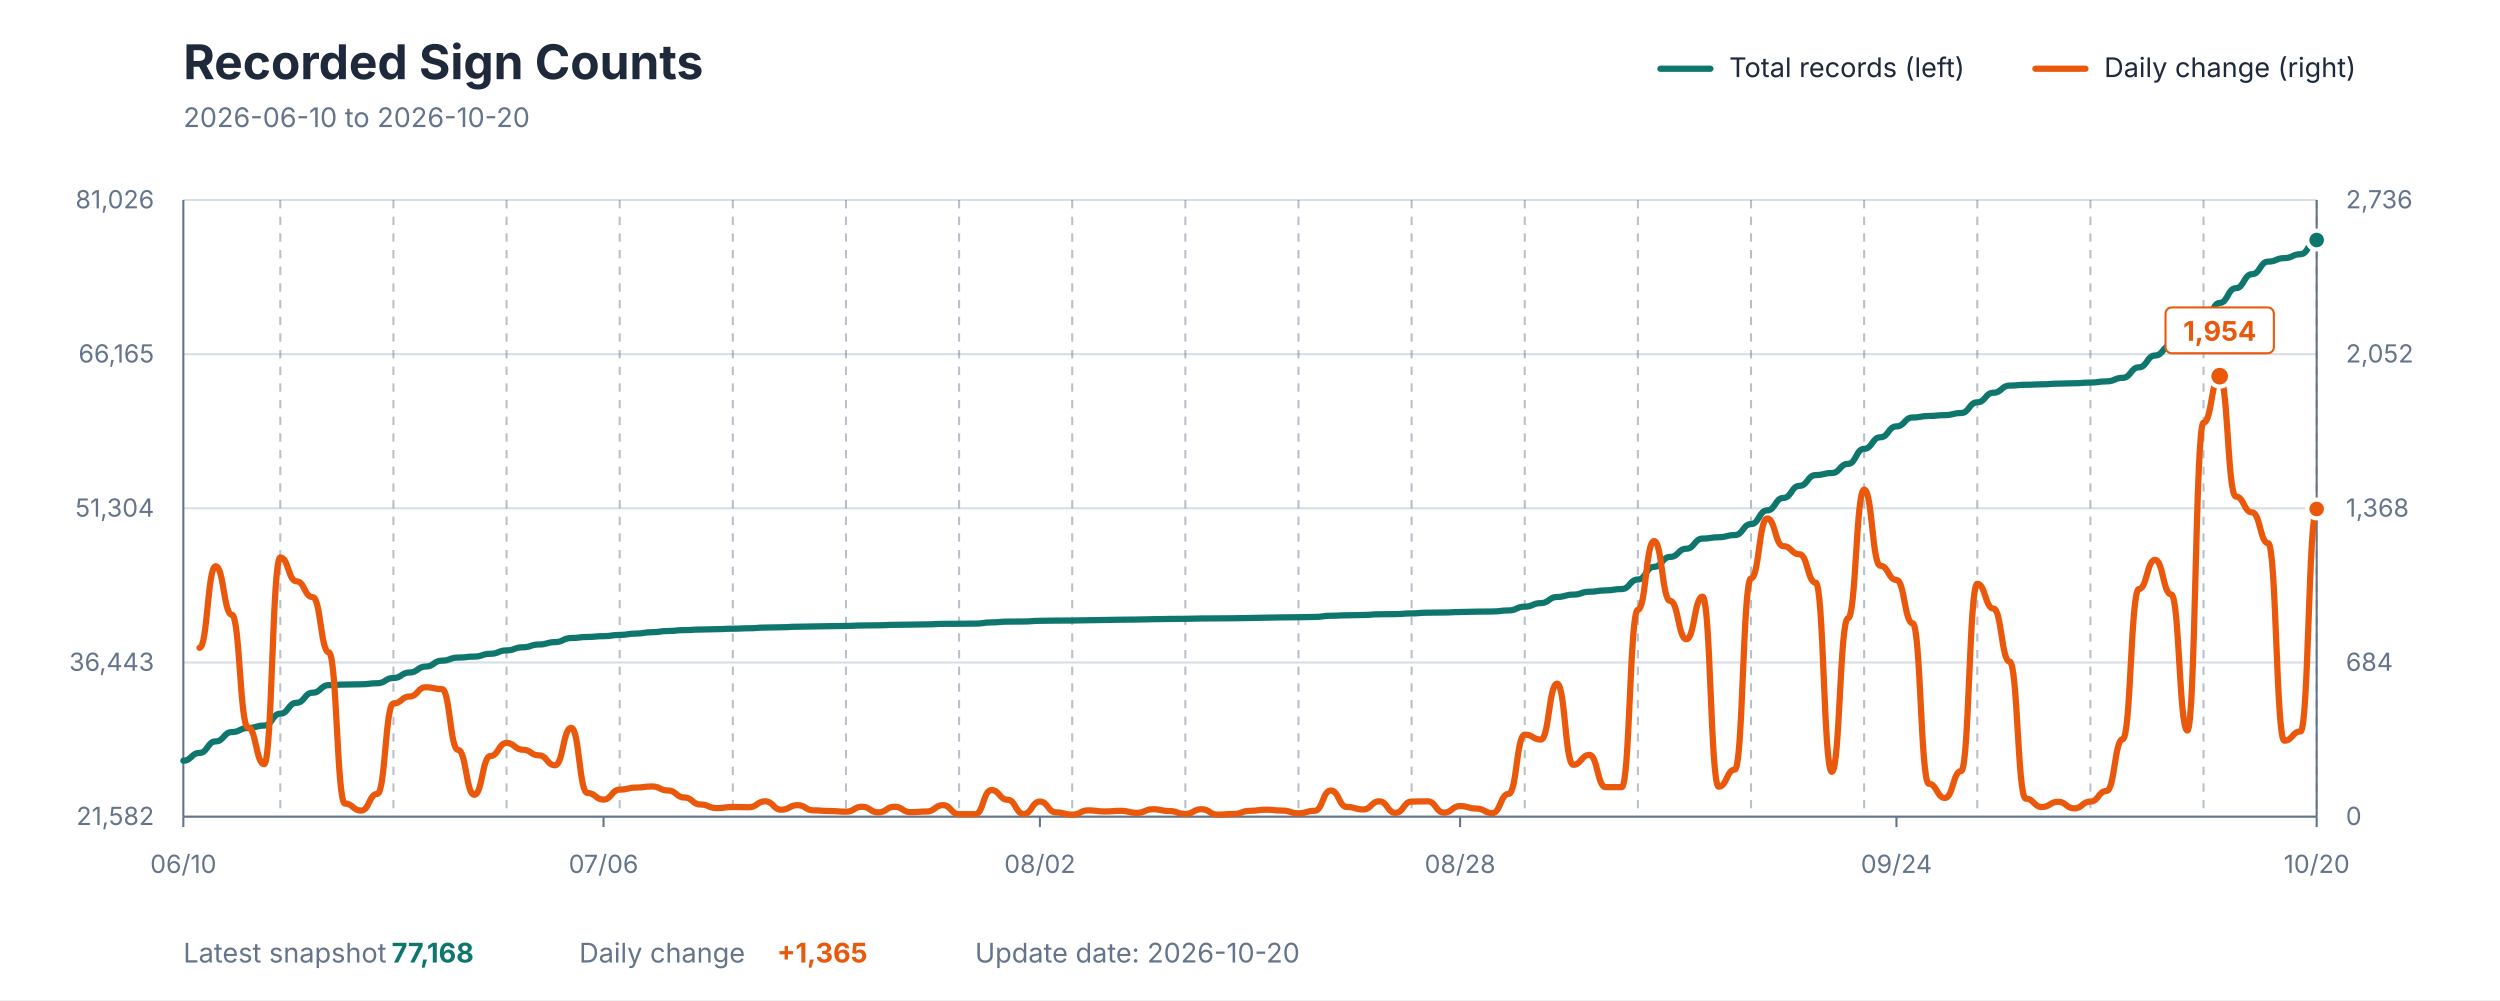
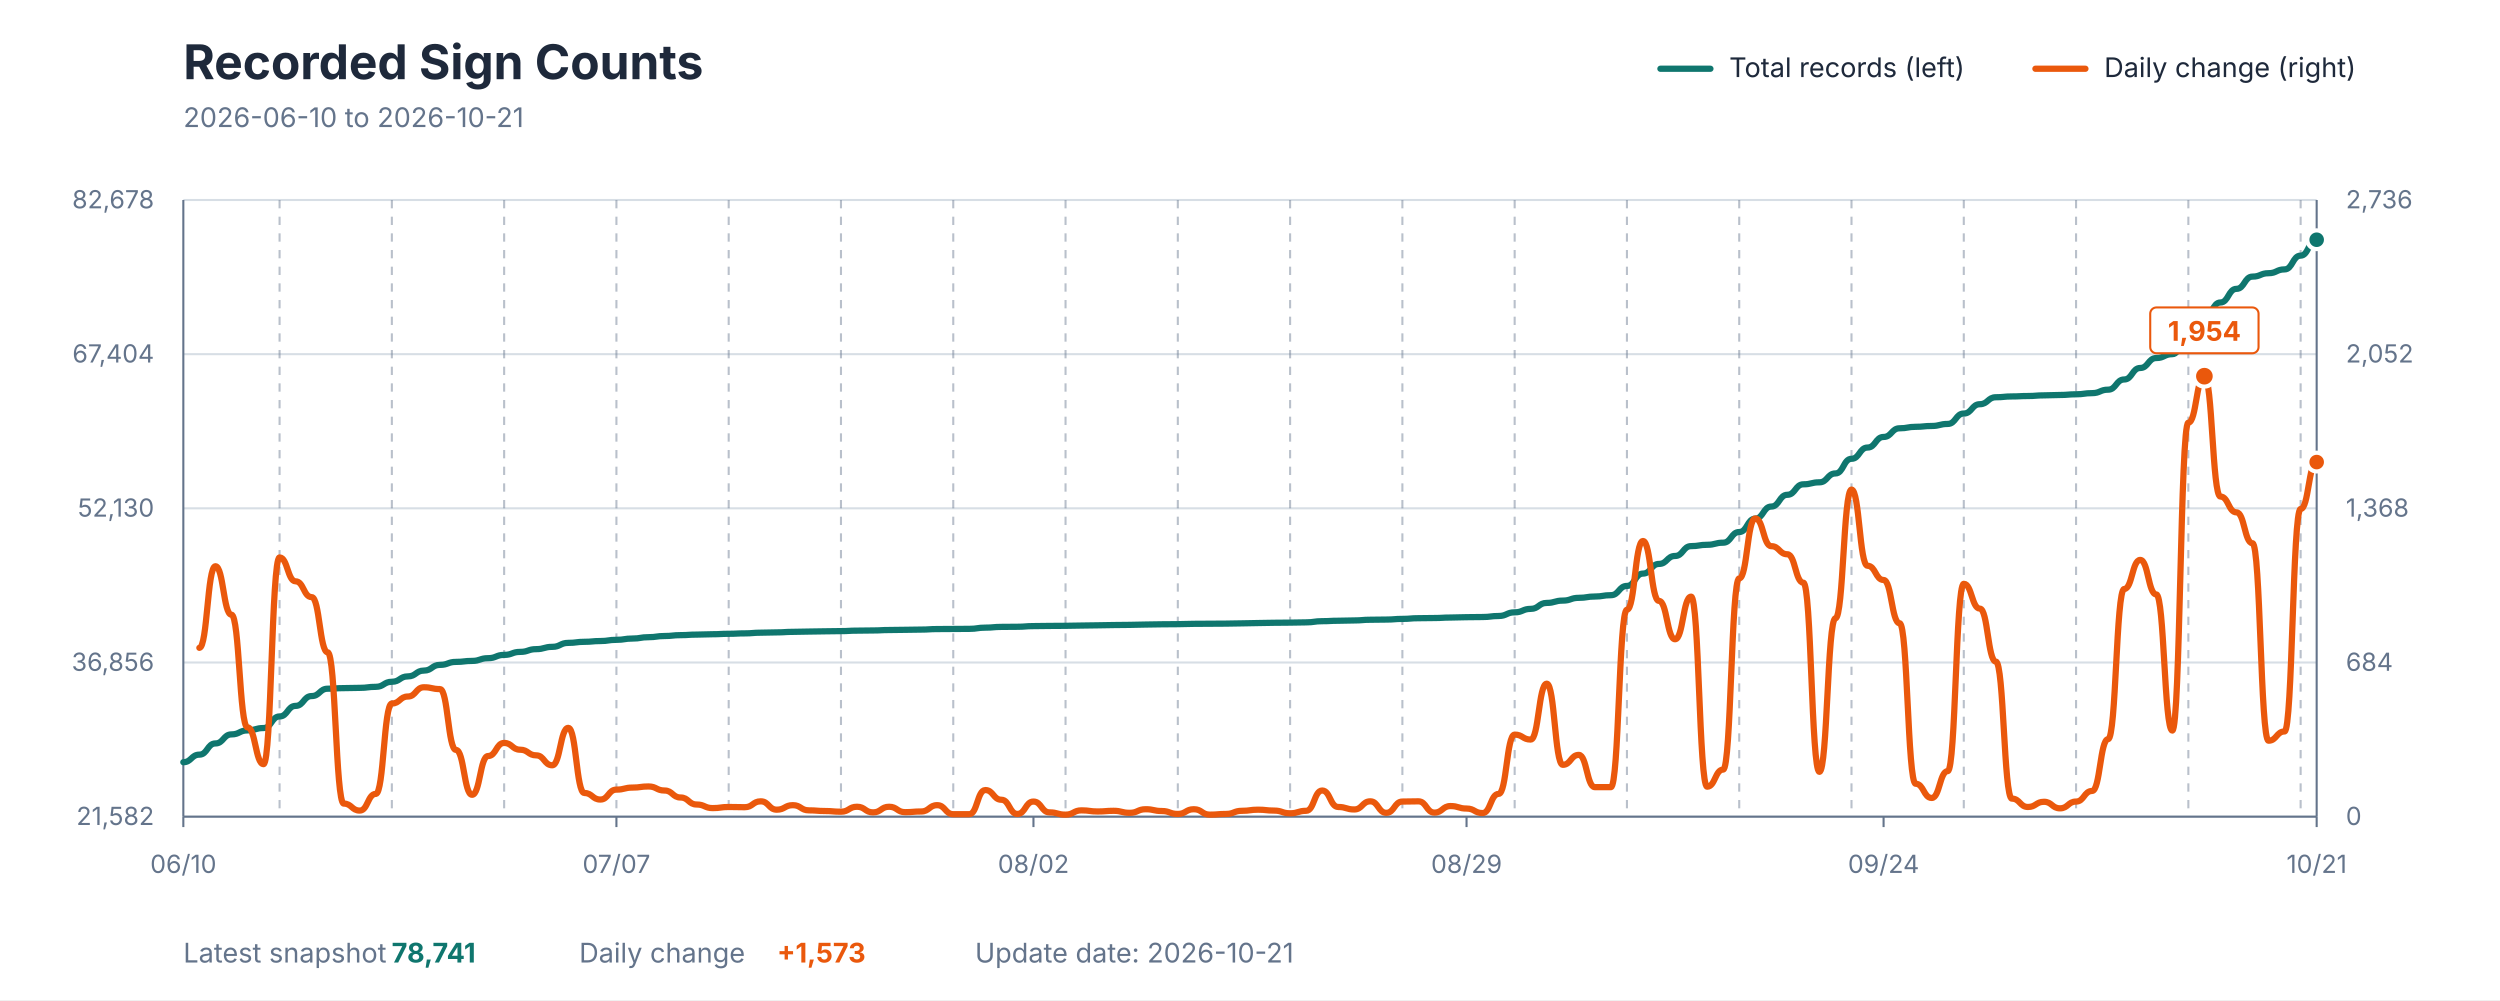
<svg xmlns="http://www.w3.org/2000/svg" viewBox="0 0 1200 480" role="img" aria-labelledby="title description">
  <style>
    text { font-family: -apple-system, BlinkMacSystemFont, "Segoe UI", sans-serif; }
    .title { fill: #1E293B; font-size: 23px; font-weight: 700; }
    .subtitle { fill: #64748B; font-size: 13px; }
    .axis-label { fill: #64748B; font-size: 12px; }
    .grid { stroke: #D7DEE5; stroke-width: 1; }
    .week { stroke: #64748B; stroke-width: 1; stroke-dasharray: 4 4; opacity: 0.45; }
    .axis { stroke: #64748B; stroke-width: 1; }
    .legend { fill: #1E293B; font-size: 13px; }
    .value { font-size: 13px; font-weight: 700; }
  </style>
  <rect width="1200" height="480" fill="#FFFFFF" />
  <text x="88" y="38" class="title">Recorded Sign Counts</text>
-   <text x="88" y="61" class="subtitle">2026-06-10 to 2026-10-20</text>
+   <text x="88" y="61" class="subtitle">2026-06-10 to 2026-10-21</text>
  <line x1="797" y1="33" x2="821" y2="33" stroke="#0F766E" stroke-width="3" stroke-linecap="round" />
  <text x="830" y="37" class="legend">Total records (left)</text>
  <line x1="977" y1="33" x2="1001" y2="33" stroke="#EA580C" stroke-width="3" stroke-linecap="round" />
  <text x="1010" y="37" class="legend">Daily change (right)</text>
  <line x1="88" y1="392" x2="1112" y2="392" class="grid" />
  <line x1="88" y1="318" x2="1112" y2="318" class="grid" />
  <line x1="88" y1="244" x2="1112" y2="244" class="grid" />
  <line x1="88" y1="170" x2="1112" y2="170" class="grid" />
  <line x1="88" y1="96" x2="1112" y2="96" class="grid" />
-   <line x1="134.545" y1="96" x2="134.545" y2="392" class="week" />
-   <line x1="188.848" y1="96" x2="188.848" y2="392" class="week" />
-   <line x1="243.152" y1="96" x2="243.152" y2="392" class="week" />
-   <line x1="297.455" y1="96" x2="297.455" y2="392" class="week" />
-   <line x1="351.758" y1="96" x2="351.758" y2="392" class="week" />
-   <line x1="406.061" y1="96" x2="406.061" y2="392" class="week" />
-   <line x1="460.364" y1="96" x2="460.364" y2="392" class="week" />
-   <line x1="514.667" y1="96" x2="514.667" y2="392" class="week" />
-   <line x1="568.97" y1="96" x2="568.97" y2="392" class="week" />
-   <line x1="623.273" y1="96" x2="623.273" y2="392" class="week" />
-   <line x1="677.576" y1="96" x2="677.576" y2="392" class="week" />
-   <line x1="731.879" y1="96" x2="731.879" y2="392" class="week" />
-   <line x1="786.182" y1="96" x2="786.182" y2="392" class="week" />
-   <line x1="840.485" y1="96" x2="840.485" y2="392" class="week" />
-   <line x1="894.788" y1="96" x2="894.788" y2="392" class="week" />
-   <line x1="949.091" y1="96" x2="949.091" y2="392" class="week" />
-   <line x1="1003.394" y1="96" x2="1003.394" y2="392" class="week" />
-   <line x1="1057.697" y1="96" x2="1057.697" y2="392" class="week" />
-   <line x1="1112" y1="96" x2="1112" y2="392" class="week" />
+   <line x1="134.195" y1="96" x2="134.195" y2="392" class="week" />
+   <line x1="188.09" y1="96" x2="188.09" y2="392" class="week" />
+   <line x1="241.985" y1="96" x2="241.985" y2="392" class="week" />
+   <line x1="295.88" y1="96" x2="295.88" y2="392" class="week" />
+   <line x1="349.774" y1="96" x2="349.774" y2="392" class="week" />
+   <line x1="403.669" y1="96" x2="403.669" y2="392" class="week" />
+   <line x1="457.564" y1="96" x2="457.564" y2="392" class="week" />
+   <line x1="511.459" y1="96" x2="511.459" y2="392" class="week" />
+   <line x1="565.353" y1="96" x2="565.353" y2="392" class="week" />
+   <line x1="619.248" y1="96" x2="619.248" y2="392" class="week" />
+   <line x1="673.143" y1="96" x2="673.143" y2="392" class="week" />
+   <line x1="727.038" y1="96" x2="727.038" y2="392" class="week" />
+   <line x1="780.932" y1="96" x2="780.932" y2="392" class="week" />
+   <line x1="834.827" y1="96" x2="834.827" y2="392" class="week" />
+   <line x1="888.722" y1="96" x2="888.722" y2="392" class="week" />
+   <line x1="942.617" y1="96" x2="942.617" y2="392" class="week" />
+   <line x1="996.511" y1="96" x2="996.511" y2="392" class="week" />
+   <line x1="1050.406" y1="96" x2="1050.406" y2="392" class="week" />
+   <line x1="1104.301" y1="96" x2="1104.301" y2="392" class="week" />
  <line x1="88" y1="96" x2="88" y2="392" class="axis" />
  <line x1="1112" y1="96" x2="1112" y2="392" class="axis" />
  <line x1="88" y1="392" x2="1112" y2="392" class="axis" />
  <text x="74" y="396" text-anchor="end" class="axis-label">21,582</text>
-   <text x="74" y="322" text-anchor="end" class="axis-label">36,443</text>
-   <text x="74" y="248" text-anchor="end" class="axis-label">51,304</text>
-   <text x="74" y="174" text-anchor="end" class="axis-label">66,165</text>
-   <text x="74" y="100" text-anchor="end" class="axis-label">81,026</text>
+   <text x="74" y="322" text-anchor="end" class="axis-label">36,856</text>
+   <text x="74" y="248" text-anchor="end" class="axis-label">52,130</text>
+   <text x="74" y="174" text-anchor="end" class="axis-label">67,404</text>
+   <text x="74" y="100" text-anchor="end" class="axis-label">82,678</text>
  <text x="1126" y="396" text-anchor="start" class="axis-label">0</text>
  <text x="1126" y="322" text-anchor="start" class="axis-label">684</text>
  <text x="1126" y="248" text-anchor="start" class="axis-label">1,368</text>
  <text x="1126" y="174" text-anchor="start" class="axis-label">2,052</text>
  <text x="1126" y="100" text-anchor="start" class="axis-label">2,736</text>
  <line x1="88" y1="392" x2="88" y2="397" class="axis" />
  <text x="88" y="419" text-anchor="middle" class="axis-label">06/10</text>
-   <line x1="289.697" y1="392" x2="289.697" y2="397" class="axis" />
-   <text x="289.697" y="419" text-anchor="middle" class="axis-label">07/06</text>
-   <line x1="499.152" y1="392" x2="499.152" y2="397" class="axis" />
-   <text x="499.152" y="419" text-anchor="middle" class="axis-label">08/02</text>
-   <line x1="700.848" y1="392" x2="700.848" y2="397" class="axis" />
-   <text x="700.848" y="419" text-anchor="middle" class="axis-label">08/28</text>
-   <line x1="910.303" y1="392" x2="910.303" y2="397" class="axis" />
-   <text x="910.303" y="419" text-anchor="middle" class="axis-label">09/24</text>
+   <line x1="295.88" y1="392" x2="295.88" y2="397" class="axis" />
+   <text x="295.88" y="419" text-anchor="middle" class="axis-label">07/07</text>
+   <line x1="496.06" y1="392" x2="496.06" y2="397" class="axis" />
+   <text x="496.06" y="419" text-anchor="middle" class="axis-label">08/02</text>
+   <line x1="703.94" y1="392" x2="703.94" y2="397" class="axis" />
+   <text x="703.94" y="419" text-anchor="middle" class="axis-label">08/29</text>
+   <line x1="904.12" y1="392" x2="904.12" y2="397" class="axis" />
+   <text x="904.12" y="419" text-anchor="middle" class="axis-label">09/24</text>
  <line x1="1112" y1="392" x2="1112" y2="397" class="axis" />
-   <text x="1112" y="419" text-anchor="middle" class="axis-label">10/20</text>
-   <path d="M 88.00 365.13 C 91.88 365.13, 91.88 361.40, 95.76 361.40 C 99.64 361.40, 99.64 355.87, 103.52 355.87 C 107.39 355.87, 107.39 351.41, 111.27 351.41 C 115.15 351.41, 115.15 349.44, 119.03 349.44 C 122.91 349.44, 122.91 348.28, 126.79 348.28 C 130.67 348.28, 130.67 342.55, 134.55 342.55 C 138.42 342.55, 138.42 337.35, 142.30 337.35 C 146.18 337.35, 146.18 332.50, 150.06 332.50 C 153.94 332.50, 153.94 328.87, 157.82 328.87 C 161.70 328.87, 161.70 328.59, 165.58 328.59 C 169.45 328.59, 169.45 328.45, 173.33 328.45 C 177.21 328.45, 177.21 327.95, 181.09 327.95 C 184.97 327.95, 184.97 325.45, 188.85 325.45 C 192.73 325.45, 192.73 322.79, 196.61 322.79 C 200.48 322.79, 200.48 319.94, 204.36 319.94 C 208.24 319.94, 208.24 317.12, 212.12 317.12 C 216.00 317.12, 216.00 315.64, 219.88 315.64 C 223.76 315.64, 223.76 315.16, 227.64 315.16 C 231.52 315.16, 231.52 313.82, 235.39 313.82 C 239.27 313.82, 239.27 312.19, 243.15 312.19 C 247.03 312.19, 247.03 310.71, 250.91 310.71 C 254.79 310.71, 254.79 309.36, 258.67 309.36 C 262.55 309.36, 262.55 308.22, 266.42 308.22 C 270.30 308.22, 270.30 306.26, 274.18 306.26 C 278.06 306.26, 278.06 305.74, 281.94 305.74 C 285.82 305.74, 285.82 305.36, 289.70 305.36 C 293.58 305.36, 293.58 304.76, 297.45 304.76 C 301.33 304.76, 301.33 304.12, 305.21 304.12 C 309.09 304.12, 309.09 303.45, 312.97 303.45 C 316.85 303.45, 316.85 302.88, 320.73 302.88 C 324.61 302.88, 324.61 302.45, 328.48 302.45 C 332.36 302.45, 332.36 302.18, 336.24 302.18 C 340.12 302.18, 340.12 302.00, 344.00 302.00 C 347.88 302.00, 347.88 301.78, 351.76 301.78 C 355.64 301.78, 355.64 301.57, 359.52 301.57 C 363.39 301.57, 363.39 301.23, 367.27 301.23 C 371.15 301.23, 371.15 301.08, 375.03 301.08 C 378.91 301.08, 378.91 300.83, 382.79 300.83 C 386.67 300.83, 386.67 300.69, 390.55 300.69 C 394.42 300.69, 394.42 300.56, 398.30 300.56 C 402.18 300.56, 402.18 300.45, 406.06 300.45 C 409.94 300.45, 409.94 300.23, 413.82 300.23 C 417.70 300.23, 417.70 300.14, 421.58 300.14 C 425.45 300.14, 425.45 299.92, 429.33 299.92 C 433.21 299.92, 433.21 299.82, 437.09 299.82 C 440.97 299.82, 440.97 299.70, 444.85 299.70 C 448.73 299.70, 448.73 299.45, 452.61 299.45 C 456.48 299.45, 456.48 299.40, 460.36 299.40 C 464.24 299.40, 464.24 299.34, 468.12 299.34 C 472.00 299.34, 472.00 298.75, 475.88 298.75 C 479.76 298.75, 479.76 298.38, 483.64 298.38 C 487.52 298.38, 487.52 298.32, 491.39 298.32 C 495.27 298.32, 495.27 297.99, 499.15 297.99 C 503.03 297.99, 503.03 297.89, 506.91 297.89 C 510.79 297.89, 510.79 297.85, 514.67 297.85 C 518.55 297.85, 518.55 297.71, 522.42 297.71 C 526.30 297.71, 526.30 297.59, 530.18 297.59 C 534.06 297.59, 534.06 297.46, 537.94 297.46 C 541.82 297.46, 541.82 297.38, 545.70 297.38 C 549.58 297.38, 549.58 297.21, 553.45 297.21 C 557.33 297.21, 557.33 297.09, 561.21 297.09 C 565.09 297.09, 565.09 297.03, 568.97 297.03 C 572.85 297.03, 572.85 296.87, 576.73 296.87 C 580.61 296.87, 580.61 296.82, 584.48 296.82 C 588.36 296.82, 588.36 296.76, 592.24 296.76 C 596.12 296.76, 596.12 296.63, 600.00 296.63 C 603.88 296.63, 603.88 296.48, 607.76 296.48 C 611.64 296.48, 611.64 296.34, 615.52 296.34 C 619.39 296.34, 619.39 296.27, 623.27 296.27 C 627.15 296.27, 627.15 296.14, 631.03 296.14 C 634.91 296.14, 634.91 295.56, 638.79 295.56 C 642.67 295.56, 642.67 295.35, 646.55 295.35 C 650.42 295.35, 650.42 295.19, 654.30 295.19 C 658.18 295.19, 658.18 294.85, 662.06 294.85 C 665.94 294.85, 665.94 294.77, 669.82 294.77 C 673.70 294.77, 673.70 294.43, 677.58 294.43 C 681.45 294.43, 681.45 294.09, 685.33 294.09 C 689.21 294.09, 689.21 294.00, 693.09 294.00 C 696.97 294.00, 696.97 293.77, 700.85 293.77 C 704.73 293.77, 704.73 293.59, 708.61 293.59 C 712.48 293.59, 712.48 293.51, 716.36 293.51 C 720.24 293.51, 720.24 293.01, 724.12 293.01 C 728.00 293.01, 728.00 291.19, 731.88 291.19 C 735.76 291.19, 735.76 289.49, 739.64 289.49 C 743.52 289.49, 743.52 286.55, 747.39 286.55 C 751.27 286.55, 751.27 285.41, 755.15 285.41 C 759.03 285.41, 759.03 284.04, 762.91 284.04 C 766.79 284.04, 766.79 283.39, 770.67 283.39 C 774.55 283.39, 774.55 282.74, 778.42 282.74 C 782.30 282.74, 782.30 278.17, 786.18 278.17 C 790.06 278.17, 790.06 272.08, 793.94 272.08 C 797.82 272.08, 797.82 267.31, 801.70 267.31 C 805.58 267.31, 805.58 263.39, 809.45 263.39 C 813.33 263.39, 813.33 258.53, 817.21 258.53 C 821.09 258.53, 821.09 257.87, 824.97 257.87 C 828.85 257.87, 828.85 256.83, 832.73 256.83 C 836.61 256.83, 836.61 251.57, 840.48 251.57 C 844.36 251.57, 844.36 244.98, 848.24 244.98 C 852.12 244.98, 852.12 239.01, 856.00 239.01 C 859.88 239.01, 859.88 233.21, 863.76 233.21 C 867.64 233.21, 867.64 228.04, 871.52 228.04 C 875.39 228.04, 875.39 227.05, 879.27 227.05 C 883.15 227.05, 883.15 222.67, 887.03 222.67 C 890.91 222.67, 890.91 215.44, 894.79 215.44 C 898.67 215.44, 898.67 209.90, 902.55 209.90 C 906.42 209.90, 906.42 204.67, 910.30 204.67 C 914.18 204.67, 914.18 200.40, 918.06 200.40 C 921.94 200.40, 921.94 199.67, 925.82 199.67 C 929.70 199.67, 929.70 199.26, 933.58 199.26 C 937.45 199.26, 937.45 198.25, 941.33 198.25 C 945.21 198.25, 945.21 193.11, 949.09 193.11 C 952.97 193.11, 952.97 188.51, 956.85 188.51 C 960.73 188.51, 960.73 185.09, 964.61 185.09 C 968.48 185.09, 968.48 184.69, 972.36 184.69 C 976.24 184.69, 976.24 184.48, 980.12 184.48 C 984.00 184.48, 984.00 184.15, 987.88 184.15 C 991.76 184.15, 991.76 183.96, 995.64 183.96 C 999.52 183.96, 999.52 183.63, 1003.39 183.63 C 1007.27 183.63, 1007.27 183.06, 1011.15 183.06 C 1015.03 183.06, 1015.03 181.35, 1018.91 181.35 C 1022.79 181.35, 1022.79 176.32, 1026.67 176.32 C 1030.55 176.32, 1030.55 170.65, 1034.42 170.65 C 1038.30 170.65, 1038.30 165.74, 1042.18 165.74 C 1046.06 165.74, 1046.06 163.84, 1049.94 163.84 C 1053.82 163.84, 1053.82 155.13, 1057.70 155.13 C 1061.58 155.13, 1061.58 145.40, 1065.45 145.40 C 1069.33 145.40, 1069.33 138.33, 1073.21 138.33 C 1077.09 138.33, 1077.09 131.61, 1080.97 131.61 C 1084.85 131.61, 1084.85 125.57, 1088.73 125.57 C 1092.61 125.57, 1092.61 123.89, 1096.48 123.89 C 1100.36 123.89, 1100.36 122.01, 1104.24 122.01 C 1108.12 122.01, 1108.12 115.21, 1112.00 115.21" fill="none" stroke="#0F766E" stroke-width="3" stroke-linecap="round" stroke-linejoin="round" />
-   <path d="M 95.76 310.96 C 99.64 310.96, 99.64 271.79, 103.52 271.79 C 107.39 271.79, 107.39 295.05, 111.27 295.05 C 115.15 295.05, 115.15 349.15, 119.03 349.15 C 122.91 349.15, 122.91 366.79, 126.79 366.79 C 130.67 366.79, 130.67 267.57, 134.55 267.57 C 138.42 267.57, 138.42 279.04, 142.30 279.04 C 146.18 279.04, 146.18 286.61, 150.06 286.61 C 153.94 286.61, 153.94 313.12, 157.82 313.12 C 161.70 313.12, 161.70 385.72, 165.58 385.72 C 169.45 385.72, 169.45 389.08, 173.33 389.08 C 177.21 389.08, 177.21 381.07, 181.09 381.07 C 184.97 381.07, 184.97 337.68, 188.85 337.68 C 192.73 337.68, 192.73 334.33, 196.61 334.33 C 200.48 334.33, 200.48 329.89, 204.36 329.89 C 208.24 329.89, 208.24 330.76, 212.12 330.76 C 216.00 330.76, 216.00 359.97, 219.88 359.97 C 223.76 359.97, 223.76 381.50, 227.64 381.50 C 231.52 381.50, 231.52 362.89, 235.39 362.89 C 239.27 362.89, 239.27 356.62, 243.15 356.62 C 247.03 356.62, 247.03 359.86, 250.91 359.86 C 254.79 359.86, 254.79 362.57, 258.67 362.57 C 262.55 362.57, 262.55 367.33, 266.42 367.33 C 270.30 367.33, 270.30 349.37, 274.18 349.37 C 278.06 349.37, 278.06 380.64, 281.94 380.64 C 285.82 380.64, 285.82 383.78, 289.70 383.78 C 293.58 383.78, 293.58 379.02, 297.45 379.02 C 301.33 379.02, 301.33 378.04, 305.21 378.04 C 309.09 378.04, 309.09 377.50, 312.97 377.50 C 316.85 377.50, 316.85 379.45, 320.73 379.45 C 324.61 379.45, 324.61 382.80, 328.48 382.80 C 332.36 382.80, 332.36 386.16, 336.24 386.16 C 340.12 386.16, 340.12 387.89, 344.00 387.89 C 347.88 387.89, 347.88 387.35, 351.76 387.35 C 355.64 387.35, 355.64 387.46, 359.52 387.46 C 363.39 387.46, 363.39 384.64, 367.27 384.64 C 371.15 384.64, 371.15 388.65, 375.03 388.65 C 378.91 388.65, 378.91 386.48, 382.79 386.48 C 386.67 386.48, 386.67 388.97, 390.55 388.97 C 394.42 388.97, 394.42 389.29, 398.30 389.29 C 402.18 389.29, 402.18 389.62, 406.06 389.62 C 409.94 389.62, 409.94 387.24, 413.82 387.24 C 417.70 387.24, 417.70 389.94, 421.58 389.94 C 425.45 389.94, 425.45 387.24, 429.33 387.24 C 433.21 387.24, 433.21 389.84, 437.09 389.84 C 440.97 389.84, 440.97 389.51, 444.85 389.51 C 448.73 389.51, 448.73 386.48, 452.61 386.48 C 456.48 386.48, 456.48 390.81, 460.36 390.81 C 464.24 390.81, 464.24 390.81, 468.12 390.81 C 472.00 390.81, 472.00 379.23, 475.88 379.23 C 479.76 379.23, 479.76 383.88, 483.64 383.88 C 487.52 383.88, 487.52 390.70, 491.39 390.70 C 495.27 390.70, 495.27 384.75, 499.15 384.75 C 503.03 384.75, 503.03 389.94, 506.91 389.94 C 510.79 389.94, 510.79 391.03, 514.67 391.03 C 518.55 391.03, 518.55 388.97, 522.42 388.97 C 526.30 388.97, 526.30 389.51, 530.18 389.51 C 534.06 389.51, 534.06 389.19, 537.94 389.19 C 541.82 389.19, 541.82 390.16, 545.70 390.16 C 549.58 390.16, 549.58 388.43, 553.45 388.43 C 557.33 388.43, 557.33 389.29, 561.21 389.29 C 565.09 389.29, 565.09 390.70, 568.97 390.70 C 572.85 390.70, 572.85 388.43, 576.73 388.43 C 580.61 388.43, 580.61 391.03, 584.48 391.03 C 588.36 391.03, 588.36 390.70, 592.24 390.70 C 596.12 390.70, 596.12 389.19, 600.00 389.19 C 603.88 389.19, 603.88 388.65, 607.76 388.65 C 611.64 388.65, 611.64 389.08, 615.52 389.08 C 619.39 389.08, 619.39 390.38, 623.27 390.38 C 627.15 390.38, 627.15 389.19, 631.03 389.19 C 634.91 389.19, 634.91 379.45, 638.79 379.45 C 642.67 379.45, 642.67 387.35, 646.55 387.35 C 650.42 387.35, 650.42 388.54, 654.30 388.54 C 658.18 388.54, 658.18 384.64, 662.06 384.64 C 665.94 384.64, 665.94 390.16, 669.82 390.16 C 673.70 390.16, 673.70 384.75, 677.58 384.75 C 681.45 384.75, 681.45 384.64, 685.33 384.64 C 689.21 384.64, 689.21 390.05, 693.09 390.05 C 696.97 390.05, 696.97 386.91, 700.85 386.91 C 704.73 386.91, 704.73 388.10, 708.61 388.10 C 712.48 388.10, 712.48 390.27, 716.36 390.27 C 720.24 390.27, 720.24 381.07, 724.12 381.07 C 728.00 381.07, 728.00 352.61, 731.88 352.61 C 735.76 352.61, 735.76 354.99, 739.64 354.99 C 743.52 354.99, 743.52 328.16, 747.39 328.16 C 751.27 328.16, 751.27 367.11, 755.15 367.11 C 759.03 367.11, 759.03 362.35, 762.91 362.35 C 766.79 362.35, 766.79 377.83, 770.67 377.83 C 774.55 377.83, 774.55 377.83, 778.42 377.83 C 782.30 377.83, 782.30 292.67, 786.18 292.67 C 790.06 292.67, 790.06 259.67, 793.94 259.67 C 797.82 259.67, 797.82 288.45, 801.70 288.45 C 805.58 288.45, 805.58 306.84, 809.45 306.84 C 813.33 306.84, 813.33 286.39, 817.21 286.39 C 821.09 286.39, 821.09 377.61, 824.97 377.61 C 828.85 377.61, 828.85 369.39, 832.73 369.39 C 836.61 369.39, 836.61 277.63, 840.48 277.63 C 844.36 277.63, 844.36 248.85, 848.24 248.85 C 852.12 248.85, 852.12 262.16, 856.00 262.16 C 859.88 262.16, 859.88 266.05, 863.76 266.05 C 867.64 266.05, 867.64 279.69, 871.52 279.69 C 875.39 279.69, 875.39 370.47, 879.27 370.47 C 883.15 370.47, 883.15 296.78, 887.03 296.78 C 890.91 296.78, 890.91 235.00, 894.79 235.00 C 898.67 235.00, 898.67 271.57, 902.55 271.57 C 906.42 271.57, 906.42 278.39, 910.30 278.39 C 914.18 278.39, 914.18 299.16, 918.06 299.16 C 921.94 299.16, 921.94 376.20, 925.82 376.20 C 929.70 376.20, 929.70 383.02, 933.58 383.02 C 937.45 383.02, 937.45 370.14, 941.33 370.14 C 945.21 370.14, 945.21 280.23, 949.09 280.23 C 952.97 280.23, 952.97 292.13, 956.85 292.13 C 960.73 292.13, 960.73 317.56, 964.61 317.56 C 968.48 317.56, 968.48 383.34, 972.36 383.34 C 976.24 383.34, 976.24 387.35, 980.12 387.35 C 984.00 387.35, 984.00 384.86, 987.88 384.86 C 991.76 384.86, 991.76 388.00, 995.64 388.00 C 999.52 388.00, 999.52 384.75, 1003.39 384.75 C 1007.27 384.75, 1007.27 379.66, 1011.15 379.66 C 1015.03 379.66, 1015.03 354.78, 1018.91 354.78 C 1022.79 354.78, 1022.79 282.72, 1026.67 282.72 C 1030.55 282.72, 1030.55 268.76, 1034.42 268.76 C 1038.30 268.76, 1038.30 285.31, 1042.18 285.31 C 1046.06 285.31, 1046.06 350.67, 1049.94 350.67 C 1053.82 350.67, 1053.82 202.86, 1057.70 202.86 C 1061.58 202.86, 1061.58 180.57, 1065.45 180.57 C 1069.33 180.57, 1069.33 238.35, 1073.21 238.35 C 1077.09 238.35, 1077.09 245.93, 1080.97 245.93 C 1084.85 245.93, 1084.85 260.75, 1088.73 260.75 C 1092.61 260.75, 1092.61 355.54, 1096.48 355.54 C 1100.36 355.54, 1100.36 351.10, 1104.24 351.10 C 1108.12 351.10, 1108.12 244.30, 1112.00 244.30" fill="none" stroke="#EA580C" stroke-width="3" stroke-linecap="round" stroke-linejoin="round" />
-   <circle cx="1065.455" cy="180.571" r="5" fill="#EA580C" stroke="#FFFFFF" stroke-width="2" />
-   <rect x="1039.455" y="147.571" width="52" height="22" rx="3" fill="#FFFFFF" stroke="#EA580C" stroke-width="1" />
-   <text x="1065.455" y="163.571" text-anchor="middle" class="value" fill="#EA580C">1,954</text>
-   <circle cx="1112" cy="115.213" r="4.5" fill="#0F766E" stroke="#FFFFFF" stroke-width="2" />
-   <circle cx="1112" cy="244.303" r="4.5" fill="#EA580C" stroke="#FFFFFF" stroke-width="2" />
+   <text x="1112" y="419" text-anchor="middle" class="axis-label">10/21</text>
+   <path d="M 88.00 365.86 C 91.85 365.86, 91.85 362.23, 95.70 362.23 C 99.55 362.23, 99.55 356.85, 103.40 356.85 C 107.25 356.85, 107.25 352.51, 111.10 352.51 C 114.95 352.51, 114.95 350.59, 118.80 350.59 C 122.65 350.59, 122.65 349.46, 126.50 349.46 C 130.35 349.46, 130.35 343.89, 134.20 343.89 C 138.05 343.89, 138.05 338.83, 141.89 338.83 C 145.74 338.83, 145.74 334.11, 149.59 334.11 C 153.44 334.11, 153.44 330.58, 157.29 330.58 C 161.14 330.58, 161.14 330.30, 164.99 330.30 C 168.84 330.30, 168.84 330.17, 172.69 330.17 C 176.54 330.17, 176.54 329.68, 180.39 329.68 C 184.24 329.68, 184.24 327.25, 188.09 327.25 C 191.94 327.25, 191.94 324.67, 195.79 324.67 C 199.64 324.67, 199.64 321.88, 203.49 321.88 C 207.34 321.88, 207.34 319.14, 211.19 319.14 C 215.04 319.14, 215.04 317.71, 218.89 317.71 C 222.74 317.71, 222.74 317.24, 226.59 317.24 C 230.44 317.24, 230.44 315.93, 234.29 315.93 C 238.14 315.93, 238.14 314.35, 241.98 314.35 C 245.83 314.35, 245.83 312.91, 249.68 312.91 C 253.53 312.91, 253.53 311.59, 257.38 311.59 C 261.23 311.59, 261.23 310.49, 265.08 310.49 C 268.93 310.49, 268.93 308.58, 272.78 308.58 C 276.63 308.58, 276.63 308.07, 280.48 308.07 C 284.33 308.07, 284.33 307.70, 288.18 307.70 C 292.03 307.70, 292.03 307.12, 295.88 307.12 C 299.73 307.12, 299.73 306.50, 303.58 306.50 C 307.43 306.50, 307.43 305.85, 311.28 305.85 C 315.13 305.85, 315.13 305.29, 318.98 305.29 C 322.83 305.29, 322.83 304.87, 326.68 304.87 C 330.53 304.87, 330.53 304.61, 334.38 304.61 C 338.23 304.61, 338.23 304.43, 342.08 304.43 C 345.92 304.43, 345.92 304.22, 349.77 304.22 C 353.62 304.22, 353.62 304.02, 357.47 304.02 C 361.32 304.02, 361.32 303.69, 365.17 303.69 C 369.02 303.69, 369.02 303.54, 372.87 303.54 C 376.72 303.54, 376.72 303.29, 380.57 303.29 C 384.42 303.29, 384.42 303.15, 388.27 303.15 C 392.12 303.15, 392.12 303.03, 395.97 303.03 C 399.82 303.03, 399.82 302.93, 403.67 302.93 C 407.52 302.93, 407.52 302.71, 411.37 302.71 C 415.22 302.71, 415.22 302.62, 419.07 302.62 C 422.92 302.62, 422.92 302.41, 426.77 302.41 C 430.62 302.41, 430.62 302.31, 434.47 302.31 C 438.32 302.31, 438.32 302.20, 442.17 302.20 C 446.02 302.20, 446.02 301.95, 449.86 301.95 C 453.71 301.95, 453.71 301.90, 457.56 301.90 C 461.41 301.90, 461.41 301.85, 465.26 301.85 C 469.11 301.85, 469.11 301.27, 472.96 301.27 C 476.81 301.27, 476.81 300.91, 480.66 300.91 C 484.51 300.91, 484.51 300.85, 488.36 300.85 C 492.21 300.85, 492.21 300.53, 496.06 300.53 C 499.91 300.53, 499.91 300.44, 503.76 300.44 C 507.61 300.44, 507.61 300.39, 511.46 300.39 C 515.31 300.39, 515.31 300.26, 519.16 300.26 C 523.01 300.26, 523.01 300.15, 526.86 300.15 C 530.71 300.15, 530.71 300.02, 534.56 300.02 C 538.41 300.02, 538.41 299.94, 542.26 299.94 C 546.11 299.94, 546.11 299.78, 549.95 299.78 C 553.80 299.78, 553.80 299.66, 557.65 299.66 C 561.50 299.66, 561.50 299.60, 565.35 299.60 C 569.20 299.60, 569.20 299.44, 573.05 299.44 C 576.90 299.44, 576.90 299.39, 580.75 299.39 C 584.60 299.39, 584.60 299.34, 588.45 299.34 C 592.30 299.34, 592.30 299.21, 596.15 299.21 C 600.00 299.21, 600.00 299.06, 603.85 299.06 C 607.70 299.06, 607.70 298.93, 611.55 298.93 C 615.40 298.93, 615.40 298.86, 619.25 298.86 C 623.10 298.86, 623.10 298.73, 626.95 298.73 C 630.80 298.73, 630.80 298.17, 634.65 298.17 C 638.50 298.17, 638.50 297.96, 642.35 297.96 C 646.20 297.96, 646.20 297.81, 650.05 297.81 C 653.89 297.81, 653.89 297.48, 657.74 297.48 C 661.59 297.48, 661.59 297.39, 665.44 297.39 C 669.29 297.39, 669.29 297.07, 673.14 297.07 C 676.99 297.07, 676.99 296.74, 680.84 296.74 C 684.69 296.74, 684.69 296.65, 688.54 296.65 C 692.39 296.65, 692.39 296.42, 696.24 296.42 C 700.09 296.42, 700.09 296.25, 703.94 296.25 C 707.79 296.25, 707.79 296.17, 711.64 296.17 C 715.49 296.17, 715.49 295.68, 719.34 295.68 C 723.19 295.68, 723.19 293.92, 727.04 293.92 C 730.89 293.92, 730.89 292.26, 734.74 292.26 C 738.59 292.26, 738.59 289.40, 742.44 289.40 C 746.29 289.40, 746.29 288.29, 750.14 288.29 C 753.98 288.29, 753.98 286.96, 757.83 286.96 C 761.68 286.96, 761.68 286.33, 765.53 286.33 C 769.38 286.33, 769.38 285.69, 773.23 285.69 C 777.08 285.69, 777.08 281.25, 780.93 281.25 C 784.78 281.25, 784.78 275.32, 788.63 275.32 C 792.48 275.32, 792.48 270.68, 796.33 270.68 C 800.18 270.68, 800.18 266.87, 804.03 266.87 C 807.88 266.87, 807.88 262.14, 811.73 262.14 C 815.58 262.14, 815.58 261.50, 819.43 261.50 C 823.28 261.50, 823.28 260.49, 827.13 260.49 C 830.98 260.49, 830.98 255.37, 834.83 255.37 C 838.68 255.37, 838.68 248.96, 842.53 248.96 C 846.38 248.96, 846.38 243.14, 850.23 243.14 C 854.08 243.14, 854.08 237.50, 857.92 237.50 C 861.77 237.50, 861.77 232.47, 865.62 232.47 C 869.47 232.47, 869.47 231.51, 873.32 231.51 C 877.17 231.51, 877.17 227.25, 881.02 227.25 C 884.87 227.25, 884.87 220.22, 888.72 220.22 C 892.57 220.22, 892.57 214.82, 896.42 214.82 C 900.27 214.82, 900.27 209.74, 904.12 209.74 C 907.97 209.74, 907.97 205.58, 911.82 205.58 C 915.67 205.58, 915.67 204.87, 919.52 204.87 C 923.37 204.87, 923.37 204.47, 927.22 204.47 C 931.07 204.47, 931.07 203.49, 934.92 203.49 C 938.77 203.49, 938.77 198.49, 942.62 198.49 C 946.47 198.49, 946.47 194.02, 950.32 194.02 C 954.17 194.02, 954.17 190.68, 958.02 190.68 C 961.86 190.68, 961.86 190.29, 965.71 190.29 C 969.56 190.29, 969.56 190.09, 973.41 190.09 C 977.26 190.09, 977.26 189.77, 981.11 189.77 C 984.96 189.77, 984.96 189.59, 988.81 189.59 C 992.66 189.59, 992.66 189.26, 996.51 189.26 C 1000.36 189.26, 1000.36 188.71, 1004.21 188.71 C 1008.06 188.71, 1008.06 187.04, 1011.91 187.04 C 1015.76 187.04, 1015.76 182.15, 1019.61 182.15 C 1023.46 182.15, 1023.46 176.63, 1027.31 176.63 C 1031.16 176.63, 1031.16 171.86, 1035.01 171.86 C 1038.86 171.86, 1038.86 170.00, 1042.71 170.00 C 1046.56 170.00, 1046.56 161.54, 1050.41 161.54 C 1054.26 161.54, 1054.26 152.07, 1058.11 152.07 C 1061.95 152.07, 1061.95 145.19, 1065.80 145.19 C 1069.65 145.19, 1069.65 138.65, 1073.50 138.65 C 1077.35 138.65, 1077.35 132.77, 1081.20 132.77 C 1085.05 132.77, 1085.05 131.14, 1088.90 131.14 C 1092.75 131.14, 1092.75 129.31, 1096.60 129.31 C 1100.45 129.31, 1100.45 122.70, 1104.30 122.70 C 1108.15 122.70, 1108.15 115.07, 1112.00 115.07" fill="none" stroke="#0F766E" stroke-width="3" stroke-linecap="round" stroke-linejoin="round" />
+   <path d="M 95.70 310.96 C 99.55 310.96, 99.55 271.79, 103.40 271.79 C 107.25 271.79, 107.25 295.05, 111.10 295.05 C 114.95 295.05, 114.95 349.15, 118.80 349.15 C 122.65 349.15, 122.65 366.79, 126.50 366.79 C 130.35 366.79, 130.35 267.57, 134.20 267.57 C 138.05 267.57, 138.05 279.04, 141.89 279.04 C 145.74 279.04, 145.74 286.61, 149.59 286.61 C 153.44 286.61, 153.44 313.12, 157.29 313.12 C 161.14 313.12, 161.14 385.72, 164.99 385.72 C 168.84 385.72, 168.84 389.08, 172.69 389.08 C 176.54 389.08, 176.54 381.07, 180.39 381.07 C 184.24 381.07, 184.24 337.68, 188.09 337.68 C 191.94 337.68, 191.94 334.33, 195.79 334.33 C 199.64 334.33, 199.64 329.89, 203.49 329.89 C 207.34 329.89, 207.34 330.76, 211.19 330.76 C 215.04 330.76, 215.04 359.97, 218.89 359.97 C 222.74 359.97, 222.74 381.50, 226.59 381.50 C 230.44 381.50, 230.44 362.89, 234.29 362.89 C 238.14 362.89, 238.14 356.62, 241.98 356.62 C 245.83 356.62, 245.83 359.86, 249.68 359.86 C 253.53 359.86, 253.53 362.57, 257.38 362.57 C 261.23 362.57, 261.23 367.33, 265.08 367.33 C 268.93 367.33, 268.93 349.37, 272.78 349.37 C 276.63 349.37, 276.63 380.64, 280.48 380.64 C 284.33 380.64, 284.33 383.78, 288.18 383.78 C 292.03 383.78, 292.03 379.02, 295.88 379.02 C 299.73 379.02, 299.73 378.04, 303.58 378.04 C 307.43 378.04, 307.43 377.50, 311.28 377.50 C 315.13 377.50, 315.13 379.45, 318.98 379.45 C 322.83 379.45, 322.83 382.80, 326.68 382.80 C 330.53 382.80, 330.53 386.16, 334.38 386.16 C 338.23 386.16, 338.23 387.89, 342.08 387.89 C 345.92 387.89, 345.92 387.35, 349.77 387.35 C 353.62 387.35, 353.62 387.46, 357.47 387.46 C 361.32 387.46, 361.32 384.64, 365.17 384.64 C 369.02 384.64, 369.02 388.65, 372.87 388.65 C 376.72 388.65, 376.72 386.48, 380.57 386.48 C 384.42 386.48, 384.42 388.97, 388.27 388.97 C 392.12 388.97, 392.12 389.29, 395.97 389.29 C 399.82 389.29, 399.82 389.62, 403.67 389.62 C 407.52 389.62, 407.52 387.24, 411.37 387.24 C 415.22 387.24, 415.22 389.94, 419.07 389.94 C 422.92 389.94, 422.92 387.24, 426.77 387.24 C 430.62 387.24, 430.62 389.84, 434.47 389.84 C 438.32 389.84, 438.32 389.51, 442.17 389.51 C 446.02 389.51, 446.02 386.48, 449.86 386.48 C 453.71 386.48, 453.71 390.81, 457.56 390.81 C 461.41 390.81, 461.41 390.81, 465.26 390.81 C 469.11 390.81, 469.11 379.23, 472.96 379.23 C 476.81 379.23, 476.81 383.88, 480.66 383.88 C 484.51 383.88, 484.51 390.70, 488.36 390.70 C 492.21 390.70, 492.21 384.75, 496.06 384.75 C 499.91 384.75, 499.91 389.94, 503.76 389.94 C 507.61 389.94, 507.61 391.03, 511.46 391.03 C 515.31 391.03, 515.31 388.97, 519.16 388.97 C 523.01 388.97, 523.01 389.51, 526.86 389.51 C 530.71 389.51, 530.71 389.19, 534.56 389.19 C 538.41 389.19, 538.41 390.16, 542.26 390.16 C 546.11 390.16, 546.11 388.43, 549.95 388.43 C 553.80 388.43, 553.80 389.29, 557.65 389.29 C 561.50 389.29, 561.50 390.70, 565.35 390.70 C 569.20 390.70, 569.20 388.43, 573.05 388.43 C 576.90 388.43, 576.90 391.03, 580.75 391.03 C 584.60 391.03, 584.60 390.70, 588.45 390.70 C 592.30 390.70, 592.30 389.19, 596.15 389.19 C 600.00 389.19, 600.00 388.65, 603.85 388.65 C 607.70 388.65, 607.70 389.08, 611.55 389.08 C 615.40 389.08, 615.40 390.38, 619.25 390.38 C 623.10 390.38, 623.10 389.19, 626.95 389.19 C 630.80 389.19, 630.80 379.45, 634.65 379.45 C 638.50 379.45, 638.50 387.35, 642.35 387.35 C 646.20 387.35, 646.20 388.54, 650.05 388.54 C 653.89 388.54, 653.89 384.64, 657.74 384.64 C 661.59 384.64, 661.59 390.16, 665.44 390.16 C 669.29 390.16, 669.29 384.75, 673.14 384.75 C 676.99 384.75, 676.99 384.64, 680.84 384.64 C 684.69 384.64, 684.69 390.05, 688.54 390.05 C 692.39 390.05, 692.39 386.91, 696.24 386.91 C 700.09 386.91, 700.09 388.10, 703.94 388.10 C 707.79 388.10, 707.79 390.27, 711.64 390.27 C 715.49 390.27, 715.49 381.07, 719.34 381.07 C 723.19 381.07, 723.19 352.61, 727.04 352.61 C 730.89 352.61, 730.89 354.99, 734.74 354.99 C 738.59 354.99, 738.59 328.16, 742.44 328.16 C 746.29 328.16, 746.29 367.11, 750.14 367.11 C 753.98 367.11, 753.98 362.35, 757.83 362.35 C 761.68 362.35, 761.68 377.83, 765.53 377.83 C 769.38 377.83, 769.38 377.83, 773.23 377.83 C 777.08 377.83, 777.08 292.67, 780.93 292.67 C 784.78 292.67, 784.78 259.67, 788.63 259.67 C 792.48 259.67, 792.48 288.45, 796.33 288.45 C 800.18 288.45, 800.18 306.84, 804.03 306.84 C 807.88 306.84, 807.88 286.39, 811.73 286.39 C 815.58 286.39, 815.58 377.61, 819.43 377.61 C 823.28 377.61, 823.28 369.39, 827.13 369.39 C 830.98 369.39, 830.98 277.63, 834.83 277.63 C 838.68 277.63, 838.68 248.85, 842.53 248.85 C 846.38 248.85, 846.38 262.16, 850.23 262.16 C 854.08 262.16, 854.08 266.05, 857.92 266.05 C 861.77 266.05, 861.77 279.69, 865.62 279.69 C 869.47 279.69, 869.47 370.47, 873.32 370.47 C 877.17 370.47, 877.17 296.78, 881.02 296.78 C 884.87 296.78, 884.87 235.00, 888.72 235.00 C 892.57 235.00, 892.57 271.57, 896.42 271.57 C 900.27 271.57, 900.27 278.39, 904.12 278.39 C 907.97 278.39, 907.97 299.16, 911.82 299.16 C 915.67 299.16, 915.67 376.20, 919.52 376.20 C 923.37 376.20, 923.37 383.02, 927.22 383.02 C 931.07 383.02, 931.07 370.14, 934.92 370.14 C 938.77 370.14, 938.77 280.23, 942.62 280.23 C 946.47 280.23, 946.47 292.13, 950.32 292.13 C 954.17 292.13, 954.17 317.56, 958.02 317.56 C 961.86 317.56, 961.86 383.34, 965.71 383.34 C 969.56 383.34, 969.56 387.35, 973.41 387.35 C 977.26 387.35, 977.26 384.86, 981.11 384.86 C 984.96 384.86, 984.96 388.00, 988.81 388.00 C 992.66 388.00, 992.66 384.75, 996.51 384.75 C 1000.36 384.75, 1000.36 379.66, 1004.21 379.66 C 1008.06 379.66, 1008.06 354.78, 1011.91 354.78 C 1015.76 354.78, 1015.76 282.72, 1019.61 282.72 C 1023.46 282.72, 1023.46 268.76, 1027.31 268.76 C 1031.16 268.76, 1031.16 285.31, 1035.01 285.31 C 1038.86 285.31, 1038.86 350.67, 1042.71 350.67 C 1046.56 350.67, 1046.56 202.86, 1050.41 202.86 C 1054.26 202.86, 1054.26 180.57, 1058.11 180.57 C 1061.95 180.57, 1061.95 238.35, 1065.80 238.35 C 1069.65 238.35, 1069.65 245.93, 1073.50 245.93 C 1077.35 245.93, 1077.35 260.75, 1081.20 260.75 C 1085.05 260.75, 1085.05 355.54, 1088.90 355.54 C 1092.75 355.54, 1092.75 351.10, 1096.60 351.10 C 1100.45 351.10, 1100.45 244.30, 1104.30 244.30 C 1108.15 244.30, 1108.15 221.80, 1112.00 221.80" fill="none" stroke="#EA580C" stroke-width="3" stroke-linecap="round" stroke-linejoin="round" />
+   <circle cx="1058.105" cy="180.571" r="5" fill="#EA580C" stroke="#FFFFFF" stroke-width="2" />
+   <rect x="1032.105" y="147.571" width="52" height="22" rx="3" fill="#FFFFFF" stroke="#EA580C" stroke-width="1" />
+   <text x="1058.105" y="163.571" text-anchor="middle" class="value" fill="#EA580C">1,954</text>
+   <circle cx="1112" cy="115.074" r="4.5" fill="#0F766E" stroke="#FFFFFF" stroke-width="2" />
+   <circle cx="1112" cy="221.797" r="4.5" fill="#EA580C" stroke="#FFFFFF" stroke-width="2" />
  <text x="88" y="462" class="subtitle">Latest snapshot</text>
-   <text x="188" y="462" class="value" fill="#0F766E">77,168</text>
+   <text x="188" y="462" class="value" fill="#0F766E">78,741</text>
  <text x="278" y="462" class="subtitle">Daily change</text>
-   <text x="373" y="462" class="value" fill="#EA580C">+1,365</text>
-   <text x="468" y="462" class="subtitle">Update date: 2026-10-20</text>
+   <text x="373" y="462" class="value" fill="#EA580C">+1,573</text>
+   <text x="468" y="462" class="subtitle">Update date: 2026-10-21</text>
</svg>
